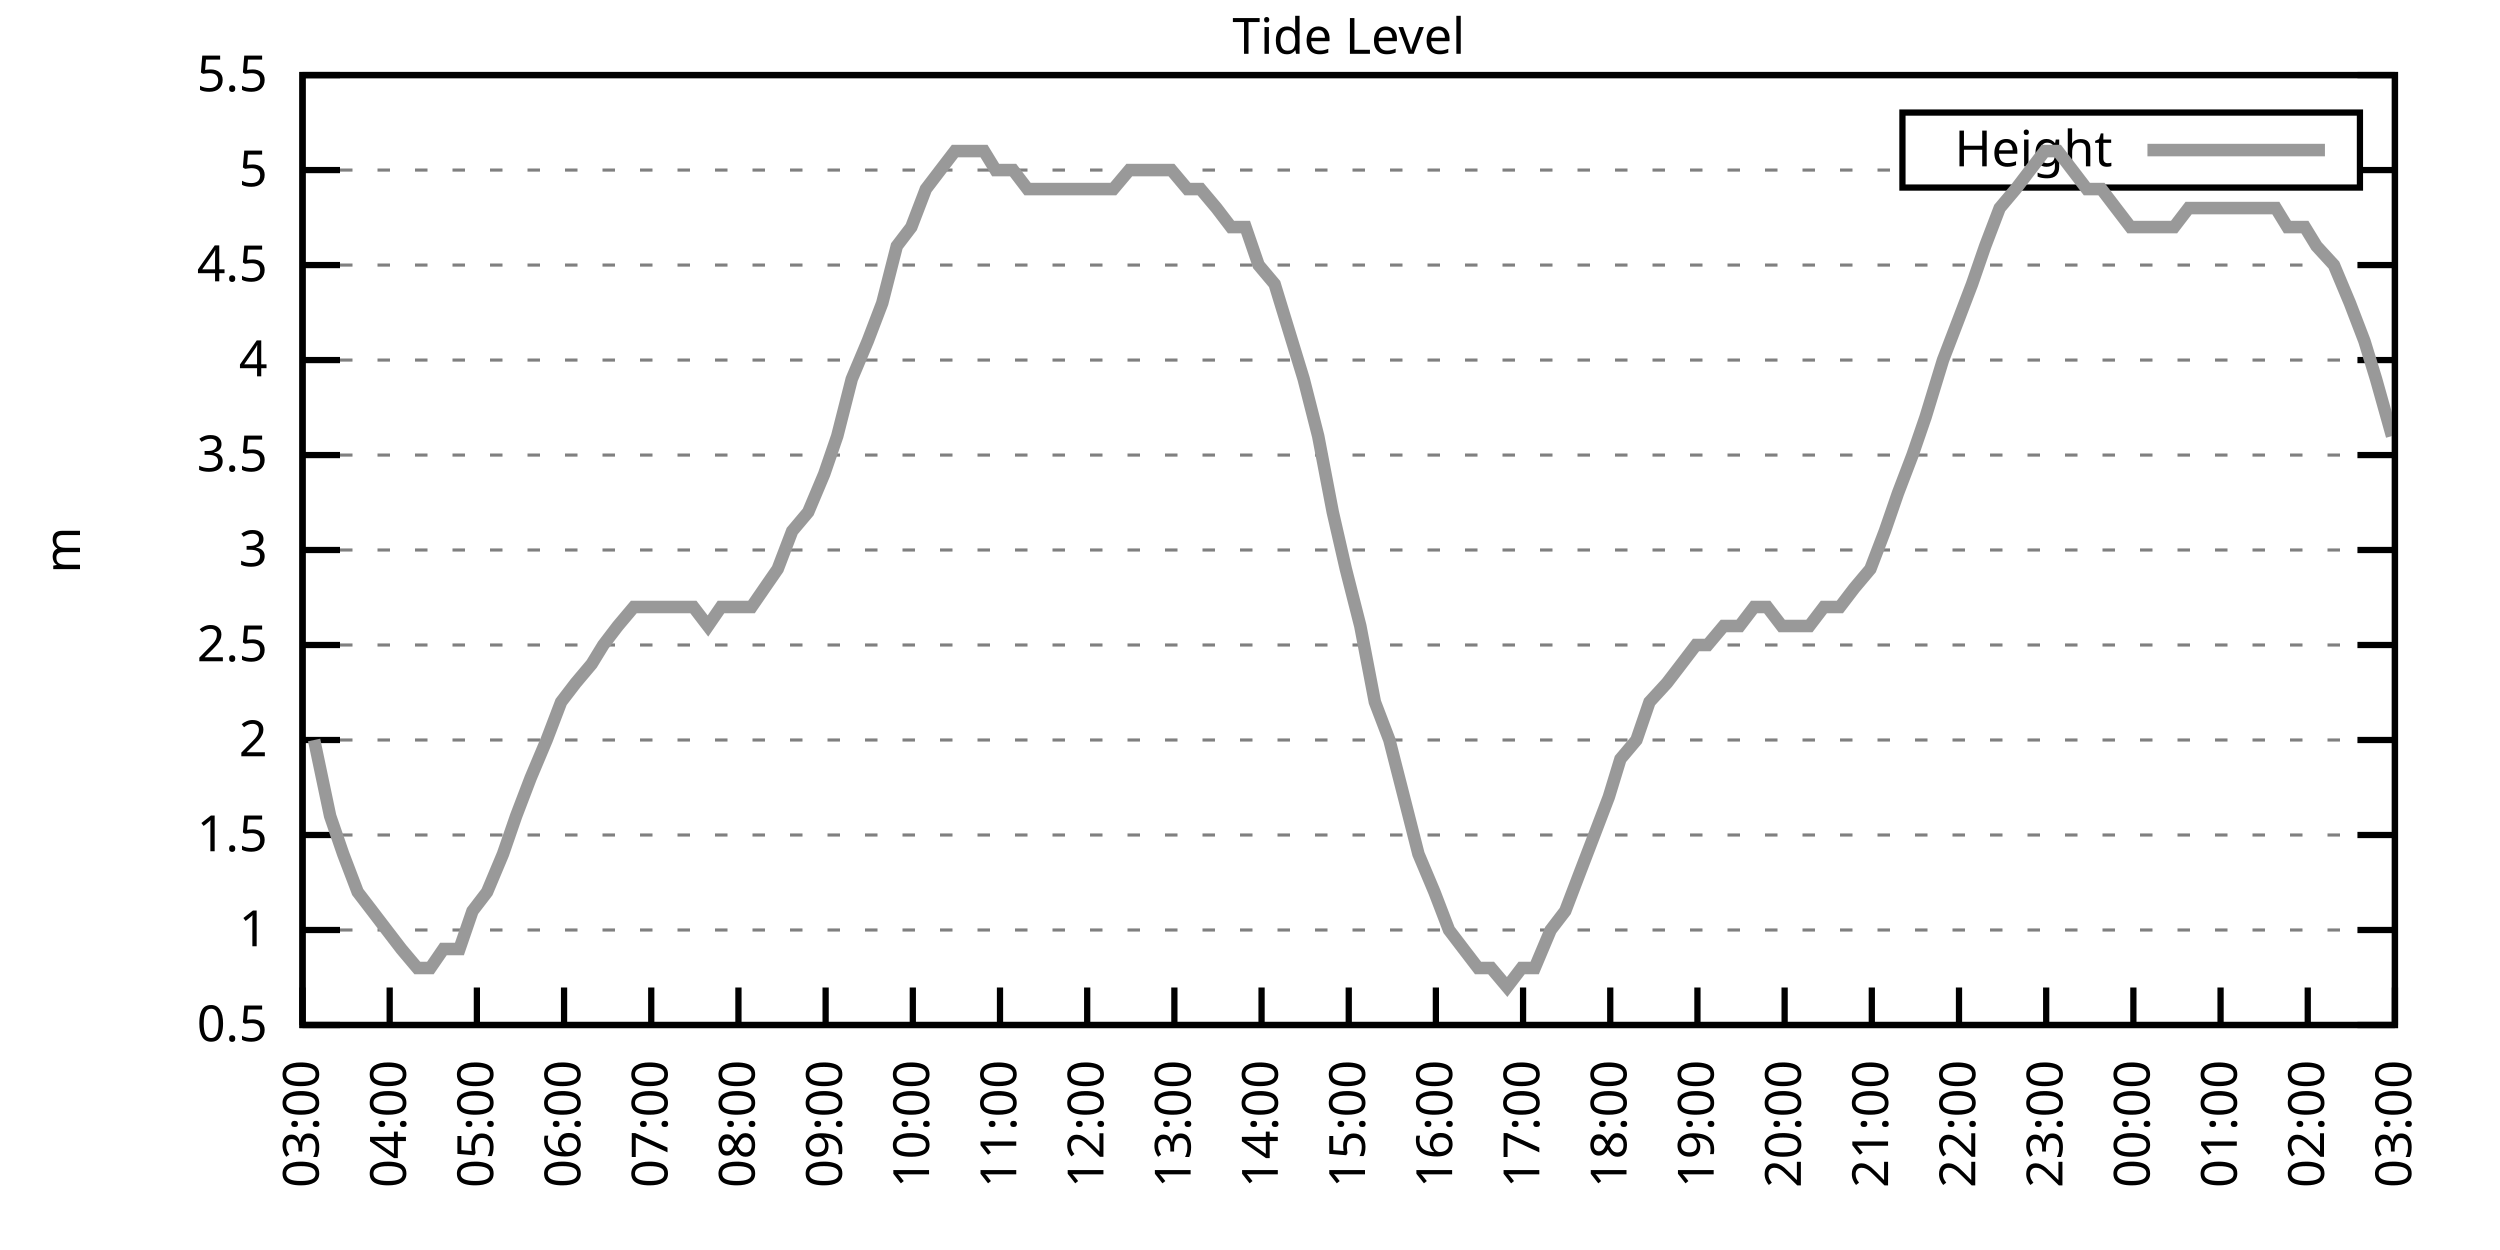
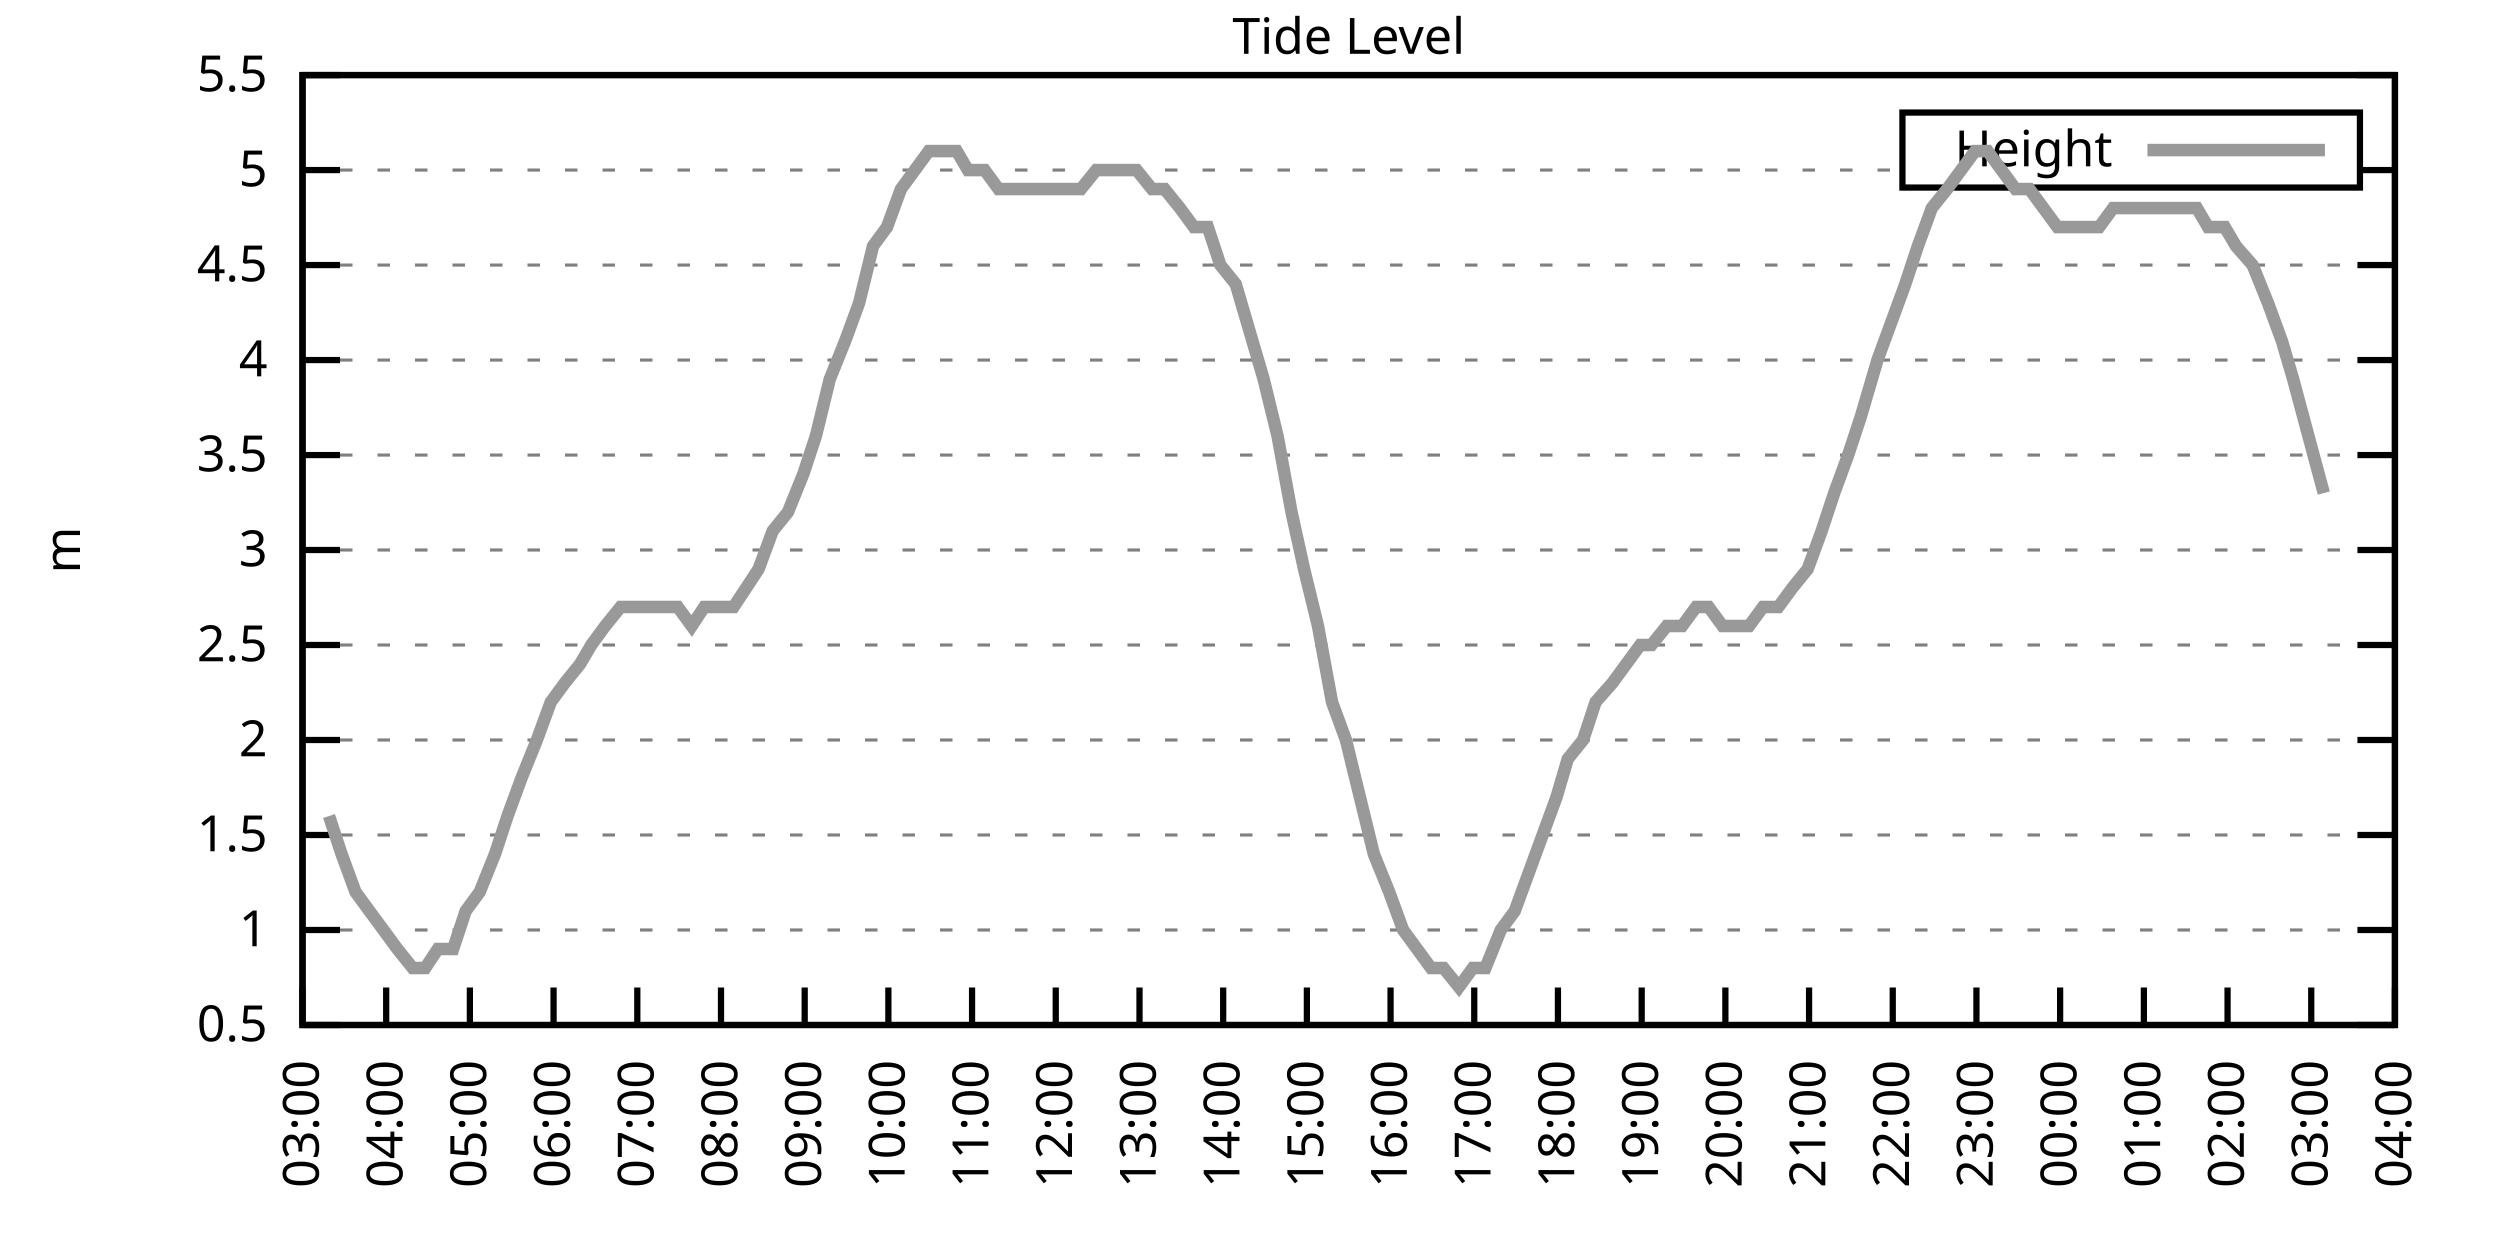
<svg xmlns="http://www.w3.org/2000/svg" xmlns:xlink="http://www.w3.org/1999/xlink" width="400" height="200" viewBox="0 0 400 200">
  <g id="gnuplot_canvas">
    <rect x="0" y="0" width="400" height="200" fill="none" />
    <defs>
      <circle id="gpDot" r="0.5" stroke-width="0.5" stroke="currentColor" />
      <path id="gpPt0" stroke-width="0.333" stroke="currentColor" d="M-1,0 h2 M0,-1 v2" />
      <path id="gpPt1" stroke-width="0.333" stroke="currentColor" d="M-1,-1 L1,1 M1,-1 L-1,1" />
      <path id="gpPt2" stroke-width="0.333" stroke="currentColor" d="M-1,0 L1,0 M0,-1 L0,1 M-1,-1 L1,1 M-1,1 L1,-1" />
      <rect id="gpPt3" stroke-width="0.333" stroke="currentColor" x="-1" y="-1" width="2" height="2" />
      <rect id="gpPt4" stroke-width="0.333" stroke="currentColor" fill="currentColor" x="-1" y="-1" width="2" height="2" />
      <circle id="gpPt5" stroke-width="0.333" stroke="currentColor" cx="0" cy="0" r="1" />
      <use xlink:href="#gpPt5" id="gpPt6" fill="currentColor" stroke="none" />
      <path id="gpPt7" stroke-width="0.333" stroke="currentColor" d="M0,-1.33 L-1.33,0.67 L1.33,0.67 z" />
      <use xlink:href="#gpPt7" id="gpPt8" fill="currentColor" stroke="none" />
      <use xlink:href="#gpPt7" id="gpPt9" stroke="currentColor" transform="rotate(180)" />
      <use xlink:href="#gpPt9" id="gpPt10" fill="currentColor" stroke="none" />
      <use xlink:href="#gpPt3" id="gpPt11" stroke="currentColor" transform="rotate(45)" />
      <use xlink:href="#gpPt11" id="gpPt12" fill="currentColor" stroke="none" />
      <path id="gpPt13" stroke-width="0.333" stroke="currentColor" d="M0,1.330 L1.265,0.411 L0.782,-1.067 L-0.782,-1.076 L-1.265,0.411 z" />
      <use xlink:href="#gpPt13" id="gpPt14" fill="currentColor" stroke="none" />
      <filter id="textbox" filterUnits="objectBoundingBox" x="0" y="0" height="1" width="1">
        <feFlood flood-color="white" flood-opacity="1" result="bgnd" />
        <feComposite in="SourceGraphic" in2="bgnd" operator="atop" />
      </filter>
      <filter id="greybox" filterUnits="objectBoundingBox" x="0" y="0" height="1" width="1">
        <feFlood flood-color="lightgrey" flood-opacity="1" result="grey" />
        <feComposite in="SourceGraphic" in2="grey" operator="atop" />
      </filter>
    </defs>
    <g fill="none" color="white" stroke="currentColor" stroke-width="1.00" stroke-linecap="butt" stroke-linejoin="miter">
</g>
    <g fill="none" color="black" stroke="currentColor" stroke-width="1.00" stroke-linecap="butt" stroke-linejoin="miter">
      <g stroke="none" shape-rendering="crispEdges">
        <polygon fill="rgb(255, 255, 255)" points="48.40,164.00 383.18,164.00 383.18,12.02 48.40,12.02 " />
      </g>
    </g>
    <g fill="none" color="black" stroke="currentColor" stroke-width="1.00" stroke-linecap="butt" stroke-linejoin="miter">
</g>
    <g fill="none" color="black" stroke="black" stroke-width="0.50" stroke-linecap="butt" stroke-linejoin="miter">
</g>
    <g fill="none" color="gray" stroke="currentColor" stroke-width="0.50" stroke-linecap="butt" stroke-linejoin="miter">
      <path stroke="gray" stroke-dasharray="2,4" class="gridline" d="M48.40,164.00 L383.19,164.00  " />
    </g>
    <g fill="none" color="gray" stroke="gray" stroke-width="1.00" stroke-linecap="butt" stroke-linejoin="miter">
</g>
    <g fill="none" color="black" stroke="currentColor" stroke-width="1.00" stroke-linecap="butt" stroke-linejoin="miter">
      <path stroke="black" d="M48.40,164.00 L54.40,164.00 M383.19,164.00 L377.19,164.00  " />
      <g transform="translate(42.80,166.60)" stroke="none" fill="black" font-family="Sans" font-size="8.00" text-anchor="end">
        <text>
          <tspan font-family="Sans"> 0.5</tspan>
        </text>
      </g>
    </g>
    <g fill="none" color="black" stroke="currentColor" stroke-width="1.00" stroke-linecap="butt" stroke-linejoin="miter">
</g>
    <g fill="none" color="black" stroke="black" stroke-width="0.50" stroke-linecap="butt" stroke-linejoin="miter">
</g>
    <g fill="none" color="gray" stroke="currentColor" stroke-width="0.50" stroke-linecap="butt" stroke-linejoin="miter">
      <path stroke="gray" stroke-dasharray="2,4" class="gridline" d="M48.40,148.80 L383.19,148.80  " />
    </g>
    <g fill="none" color="gray" stroke="gray" stroke-width="1.00" stroke-linecap="butt" stroke-linejoin="miter">
</g>
    <g fill="none" color="black" stroke="currentColor" stroke-width="1.00" stroke-linecap="butt" stroke-linejoin="miter">
      <path stroke="black" d="M48.40,148.80 L54.40,148.80 M383.19,148.80 L377.19,148.80  " />
      <g transform="translate(42.80,151.40)" stroke="none" fill="black" font-family="Sans" font-size="8.00" text-anchor="end">
        <text>
          <tspan font-family="Sans"> 1</tspan>
        </text>
      </g>
    </g>
    <g fill="none" color="black" stroke="currentColor" stroke-width="1.00" stroke-linecap="butt" stroke-linejoin="miter">
</g>
    <g fill="none" color="black" stroke="black" stroke-width="0.50" stroke-linecap="butt" stroke-linejoin="miter">
</g>
    <g fill="none" color="gray" stroke="currentColor" stroke-width="0.50" stroke-linecap="butt" stroke-linejoin="miter">
      <path stroke="gray" stroke-dasharray="2,4" class="gridline" d="M48.40,133.60 L383.19,133.60  " />
    </g>
    <g fill="none" color="gray" stroke="gray" stroke-width="1.00" stroke-linecap="butt" stroke-linejoin="miter">
</g>
    <g fill="none" color="black" stroke="currentColor" stroke-width="1.00" stroke-linecap="butt" stroke-linejoin="miter">
      <path stroke="black" d="M48.40,133.60 L54.40,133.60 M383.19,133.60 L377.19,133.60  " />
      <g transform="translate(42.80,136.20)" stroke="none" fill="black" font-family="Sans" font-size="8.00" text-anchor="end">
        <text>
          <tspan font-family="Sans"> 1.5</tspan>
        </text>
      </g>
    </g>
    <g fill="none" color="black" stroke="currentColor" stroke-width="1.00" stroke-linecap="butt" stroke-linejoin="miter">
</g>
    <g fill="none" color="black" stroke="black" stroke-width="0.50" stroke-linecap="butt" stroke-linejoin="miter">
</g>
    <g fill="none" color="gray" stroke="currentColor" stroke-width="0.50" stroke-linecap="butt" stroke-linejoin="miter">
      <path stroke="gray" stroke-dasharray="2,4" class="gridline" d="M48.40,118.40 L383.19,118.40  " />
    </g>
    <g fill="none" color="gray" stroke="gray" stroke-width="1.00" stroke-linecap="butt" stroke-linejoin="miter">
</g>
    <g fill="none" color="black" stroke="currentColor" stroke-width="1.00" stroke-linecap="butt" stroke-linejoin="miter">
      <path stroke="black" d="M48.40,118.40 L54.40,118.40 M383.19,118.40 L377.19,118.40  " />
      <g transform="translate(42.80,121.00)" stroke="none" fill="black" font-family="Sans" font-size="8.00" text-anchor="end">
        <text>
          <tspan font-family="Sans"> 2</tspan>
        </text>
      </g>
    </g>
    <g fill="none" color="black" stroke="currentColor" stroke-width="1.00" stroke-linecap="butt" stroke-linejoin="miter">
</g>
    <g fill="none" color="black" stroke="black" stroke-width="0.50" stroke-linecap="butt" stroke-linejoin="miter">
</g>
    <g fill="none" color="gray" stroke="currentColor" stroke-width="0.50" stroke-linecap="butt" stroke-linejoin="miter">
      <path stroke="gray" stroke-dasharray="2,4" class="gridline" d="M48.40,103.20 L383.19,103.20  " />
    </g>
    <g fill="none" color="gray" stroke="gray" stroke-width="1.00" stroke-linecap="butt" stroke-linejoin="miter">
</g>
    <g fill="none" color="black" stroke="currentColor" stroke-width="1.00" stroke-linecap="butt" stroke-linejoin="miter">
      <path stroke="black" d="M48.40,103.20 L54.40,103.20 M383.19,103.20 L377.19,103.20  " />
      <g transform="translate(42.80,105.80)" stroke="none" fill="black" font-family="Sans" font-size="8.00" text-anchor="end">
        <text>
          <tspan font-family="Sans"> 2.5</tspan>
        </text>
      </g>
    </g>
    <g fill="none" color="black" stroke="currentColor" stroke-width="1.00" stroke-linecap="butt" stroke-linejoin="miter">
</g>
    <g fill="none" color="black" stroke="black" stroke-width="0.50" stroke-linecap="butt" stroke-linejoin="miter">
</g>
    <g fill="none" color="gray" stroke="currentColor" stroke-width="0.50" stroke-linecap="butt" stroke-linejoin="miter">
      <path stroke="gray" stroke-dasharray="2,4" class="gridline" d="M48.40,88.00 L383.19,88.00  " />
    </g>
    <g fill="none" color="gray" stroke="gray" stroke-width="1.00" stroke-linecap="butt" stroke-linejoin="miter">
</g>
    <g fill="none" color="black" stroke="currentColor" stroke-width="1.00" stroke-linecap="butt" stroke-linejoin="miter">
      <path stroke="black" d="M48.40,88.00 L54.40,88.00 M383.19,88.00 L377.19,88.00  " />
      <g transform="translate(42.80,90.60)" stroke="none" fill="black" font-family="Sans" font-size="8.00" text-anchor="end">
        <text>
          <tspan font-family="Sans"> 3</tspan>
        </text>
      </g>
    </g>
    <g fill="none" color="black" stroke="currentColor" stroke-width="1.00" stroke-linecap="butt" stroke-linejoin="miter">
</g>
    <g fill="none" color="black" stroke="black" stroke-width="0.50" stroke-linecap="butt" stroke-linejoin="miter">
</g>
    <g fill="none" color="gray" stroke="currentColor" stroke-width="0.50" stroke-linecap="butt" stroke-linejoin="miter">
      <path stroke="gray" stroke-dasharray="2,4" class="gridline" d="M48.40,72.81 L383.19,72.81  " />
    </g>
    <g fill="none" color="gray" stroke="gray" stroke-width="1.00" stroke-linecap="butt" stroke-linejoin="miter">
</g>
    <g fill="none" color="black" stroke="currentColor" stroke-width="1.00" stroke-linecap="butt" stroke-linejoin="miter">
      <path stroke="black" d="M48.40,72.81 L54.40,72.81 M383.19,72.81 L377.19,72.81  " />
      <g transform="translate(42.80,75.41)" stroke="none" fill="black" font-family="Sans" font-size="8.00" text-anchor="end">
        <text>
          <tspan font-family="Sans"> 3.5</tspan>
        </text>
      </g>
    </g>
    <g fill="none" color="black" stroke="currentColor" stroke-width="1.00" stroke-linecap="butt" stroke-linejoin="miter">
</g>
    <g fill="none" color="black" stroke="black" stroke-width="0.50" stroke-linecap="butt" stroke-linejoin="miter">
</g>
    <g fill="none" color="gray" stroke="currentColor" stroke-width="0.50" stroke-linecap="butt" stroke-linejoin="miter">
      <path stroke="gray" stroke-dasharray="2,4" class="gridline" d="M48.40,57.61 L383.19,57.61  " />
    </g>
    <g fill="none" color="gray" stroke="gray" stroke-width="1.00" stroke-linecap="butt" stroke-linejoin="miter">
</g>
    <g fill="none" color="black" stroke="currentColor" stroke-width="1.00" stroke-linecap="butt" stroke-linejoin="miter">
      <path stroke="black" d="M48.40,57.61 L54.40,57.61 M383.19,57.61 L377.19,57.61  " />
      <g transform="translate(42.80,60.21)" stroke="none" fill="black" font-family="Sans" font-size="8.00" text-anchor="end">
        <text>
          <tspan font-family="Sans"> 4</tspan>
        </text>
      </g>
    </g>
    <g fill="none" color="black" stroke="currentColor" stroke-width="1.00" stroke-linecap="butt" stroke-linejoin="miter">
</g>
    <g fill="none" color="black" stroke="black" stroke-width="0.50" stroke-linecap="butt" stroke-linejoin="miter">
</g>
    <g fill="none" color="gray" stroke="currentColor" stroke-width="0.50" stroke-linecap="butt" stroke-linejoin="miter">
      <path stroke="gray" stroke-dasharray="2,4" class="gridline" d="M48.40,42.41 L383.19,42.41  " />
    </g>
    <g fill="none" color="gray" stroke="gray" stroke-width="1.00" stroke-linecap="butt" stroke-linejoin="miter">
</g>
    <g fill="none" color="black" stroke="currentColor" stroke-width="1.00" stroke-linecap="butt" stroke-linejoin="miter">
      <path stroke="black" d="M48.40,42.41 L54.40,42.41 M383.19,42.41 L377.19,42.41  " />
      <g transform="translate(42.80,45.01)" stroke="none" fill="black" font-family="Sans" font-size="8.00" text-anchor="end">
        <text>
          <tspan font-family="Sans"> 4.5</tspan>
        </text>
      </g>
    </g>
    <g fill="none" color="black" stroke="currentColor" stroke-width="1.00" stroke-linecap="butt" stroke-linejoin="miter">
</g>
    <g fill="none" color="black" stroke="black" stroke-width="0.50" stroke-linecap="butt" stroke-linejoin="miter">
</g>
    <g fill="none" color="gray" stroke="currentColor" stroke-width="0.50" stroke-linecap="butt" stroke-linejoin="miter">
      <path stroke="gray" stroke-dasharray="2,4" class="gridline" d="M48.40,27.21 L304.39,27.21 M377.59,27.21 L383.19,27.21  " />
    </g>
    <g fill="none" color="gray" stroke="gray" stroke-width="1.00" stroke-linecap="butt" stroke-linejoin="miter">
</g>
    <g fill="none" color="black" stroke="currentColor" stroke-width="1.00" stroke-linecap="butt" stroke-linejoin="miter">
      <path stroke="black" d="M48.40,27.21 L54.40,27.21 M383.19,27.21 L377.19,27.21  " />
      <g transform="translate(42.80,29.81)" stroke="none" fill="black" font-family="Sans" font-size="8.00" text-anchor="end">
        <text>
          <tspan font-family="Sans"> 5</tspan>
        </text>
      </g>
    </g>
    <g fill="none" color="black" stroke="currentColor" stroke-width="1.00" stroke-linecap="butt" stroke-linejoin="miter">
</g>
    <g fill="none" color="black" stroke="black" stroke-width="0.50" stroke-linecap="butt" stroke-linejoin="miter">
</g>
    <g fill="none" color="gray" stroke="currentColor" stroke-width="0.50" stroke-linecap="butt" stroke-linejoin="miter">
      <path stroke="gray" stroke-dasharray="2,4" class="gridline" d="M48.40,12.01 L383.19,12.01  " />
    </g>
    <g fill="none" color="gray" stroke="gray" stroke-width="1.00" stroke-linecap="butt" stroke-linejoin="miter">
</g>
    <g fill="none" color="black" stroke="currentColor" stroke-width="1.00" stroke-linecap="butt" stroke-linejoin="miter">
      <path stroke="black" d="M48.40,12.01 L54.40,12.01 M383.19,12.01 L377.19,12.01  " />
      <g transform="translate(42.80,14.61)" stroke="none" fill="black" font-family="Sans" font-size="8.00" text-anchor="end">
        <text>
          <tspan font-family="Sans"> 5.5</tspan>
        </text>
      </g>
    </g>
    <g fill="none" color="black" stroke="currentColor" stroke-width="1.00" stroke-linecap="butt" stroke-linejoin="miter">
      <path stroke="black" d="M48.40,164.00 L48.40,158.00  " />
      <g transform="translate(51.00,169.60) rotate(270.00)" stroke="none" fill="black" font-family="Sans" font-size="8.00" text-anchor="end">
        <text>
          <tspan font-family="Sans">03:00</tspan>
        </text>
      </g>
    </g>
    <g fill="none" color="black" stroke="currentColor" stroke-width="1.00" stroke-linecap="butt" stroke-linejoin="miter">
-       <path stroke="black" d="M62.35,164.00 L62.35,158.00  " />
-       <g transform="translate(64.95,169.60) rotate(270.00)" stroke="none" fill="black" font-family="Sans" font-size="8.00" text-anchor="end">
+       <path stroke="black" d="M61.79,164.00 L61.79,158.00  " />
+       <g transform="translate(64.39,169.60) rotate(270.00)" stroke="none" fill="black" font-family="Sans" font-size="8.00" text-anchor="end">
        <text>
          <tspan font-family="Sans">04:00</tspan>
        </text>
      </g>
    </g>
    <g fill="none" color="black" stroke="currentColor" stroke-width="1.00" stroke-linecap="butt" stroke-linejoin="miter">
-       <path stroke="black" d="M76.30,164.00 L76.30,158.00  " />
-       <g transform="translate(78.90,169.60) rotate(270.00)" stroke="none" fill="black" font-family="Sans" font-size="8.00" text-anchor="end">
+       <path stroke="black" d="M75.18,164.00 L75.18,158.00  " />
+       <g transform="translate(77.78,169.60) rotate(270.00)" stroke="none" fill="black" font-family="Sans" font-size="8.00" text-anchor="end">
        <text>
          <tspan font-family="Sans">05:00</tspan>
        </text>
      </g>
    </g>
    <g fill="none" color="black" stroke="currentColor" stroke-width="1.00" stroke-linecap="butt" stroke-linejoin="miter">
-       <path stroke="black" d="M90.25,164.00 L90.25,158.00  " />
-       <g transform="translate(92.85,169.60) rotate(270.00)" stroke="none" fill="black" font-family="Sans" font-size="8.00" text-anchor="end">
+       <path stroke="black" d="M88.57,164.00 L88.57,158.00  " />
+       <g transform="translate(91.17,169.60) rotate(270.00)" stroke="none" fill="black" font-family="Sans" font-size="8.00" text-anchor="end">
        <text>
          <tspan font-family="Sans">06:00</tspan>
        </text>
      </g>
    </g>
    <g fill="none" color="black" stroke="currentColor" stroke-width="1.00" stroke-linecap="butt" stroke-linejoin="miter">
-       <path stroke="black" d="M104.20,164.00 L104.20,158.00  " />
-       <g transform="translate(106.80,169.60) rotate(270.00)" stroke="none" fill="black" font-family="Sans" font-size="8.00" text-anchor="end">
+       <path stroke="black" d="M101.97,164.00 L101.97,158.00  " />
+       <g transform="translate(104.57,169.60) rotate(270.00)" stroke="none" fill="black" font-family="Sans" font-size="8.00" text-anchor="end">
        <text>
          <tspan font-family="Sans">07:00</tspan>
        </text>
      </g>
    </g>
    <g fill="none" color="black" stroke="currentColor" stroke-width="1.00" stroke-linecap="butt" stroke-linejoin="miter">
-       <path stroke="black" d="M118.15,164.00 L118.15,158.00  " />
-       <g transform="translate(120.75,169.60) rotate(270.00)" stroke="none" fill="black" font-family="Sans" font-size="8.00" text-anchor="end">
+       <path stroke="black" d="M115.36,164.00 L115.36,158.00  " />
+       <g transform="translate(117.96,169.60) rotate(270.00)" stroke="none" fill="black" font-family="Sans" font-size="8.00" text-anchor="end">
        <text>
          <tspan font-family="Sans">08:00</tspan>
        </text>
      </g>
    </g>
    <g fill="none" color="black" stroke="currentColor" stroke-width="1.00" stroke-linecap="butt" stroke-linejoin="miter">
-       <path stroke="black" d="M132.10,164.00 L132.10,158.00  " />
-       <g transform="translate(134.70,169.60) rotate(270.00)" stroke="none" fill="black" font-family="Sans" font-size="8.00" text-anchor="end">
+       <path stroke="black" d="M128.75,164.00 L128.75,158.00  " />
+       <g transform="translate(131.35,169.60) rotate(270.00)" stroke="none" fill="black" font-family="Sans" font-size="8.00" text-anchor="end">
        <text>
          <tspan font-family="Sans">09:00</tspan>
        </text>
      </g>
    </g>
    <g fill="none" color="black" stroke="currentColor" stroke-width="1.00" stroke-linecap="butt" stroke-linejoin="miter">
-       <path stroke="black" d="M146.05,164.00 L146.05,158.00  " />
-       <g transform="translate(148.65,169.60) rotate(270.00)" stroke="none" fill="black" font-family="Sans" font-size="8.00" text-anchor="end">
+       <path stroke="black" d="M142.14,164.00 L142.14,158.00  " />
+       <g transform="translate(144.74,169.60) rotate(270.00)" stroke="none" fill="black" font-family="Sans" font-size="8.00" text-anchor="end">
        <text>
          <tspan font-family="Sans">10:00</tspan>
        </text>
      </g>
    </g>
    <g fill="none" color="black" stroke="currentColor" stroke-width="1.00" stroke-linecap="butt" stroke-linejoin="miter">
-       <path stroke="black" d="M160.00,164.00 L160.00,158.00  " />
-       <g transform="translate(162.60,169.60) rotate(270.00)" stroke="none" fill="black" font-family="Sans" font-size="8.00" text-anchor="end">
+       <path stroke="black" d="M155.53,164.00 L155.53,158.00  " />
+       <g transform="translate(158.13,169.60) rotate(270.00)" stroke="none" fill="black" font-family="Sans" font-size="8.00" text-anchor="end">
        <text>
          <tspan font-family="Sans">11:00</tspan>
        </text>
      </g>
    </g>
    <g fill="none" color="black" stroke="currentColor" stroke-width="1.00" stroke-linecap="butt" stroke-linejoin="miter">
-       <path stroke="black" d="M173.95,164.00 L173.95,158.00  " />
-       <g transform="translate(176.55,169.60) rotate(270.00)" stroke="none" fill="black" font-family="Sans" font-size="8.00" text-anchor="end">
+       <path stroke="black" d="M168.92,164.00 L168.92,158.00  " />
+       <g transform="translate(171.52,169.60) rotate(270.00)" stroke="none" fill="black" font-family="Sans" font-size="8.00" text-anchor="end">
        <text>
          <tspan font-family="Sans">12:00</tspan>
        </text>
      </g>
    </g>
    <g fill="none" color="black" stroke="currentColor" stroke-width="1.00" stroke-linecap="butt" stroke-linejoin="miter">
-       <path stroke="black" d="M187.90,164.00 L187.90,158.00  " />
-       <g transform="translate(190.50,169.60) rotate(270.00)" stroke="none" fill="black" font-family="Sans" font-size="8.00" text-anchor="end">
+       <path stroke="black" d="M182.32,164.00 L182.32,158.00  " />
+       <g transform="translate(184.92,169.60) rotate(270.00)" stroke="none" fill="black" font-family="Sans" font-size="8.00" text-anchor="end">
        <text>
          <tspan font-family="Sans">13:00</tspan>
        </text>
      </g>
    </g>
    <g fill="none" color="black" stroke="currentColor" stroke-width="1.00" stroke-linecap="butt" stroke-linejoin="miter">
-       <path stroke="black" d="M201.85,164.00 L201.85,158.00  " />
-       <g transform="translate(204.45,169.60) rotate(270.00)" stroke="none" fill="black" font-family="Sans" font-size="8.00" text-anchor="end">
+       <path stroke="black" d="M195.71,164.00 L195.71,158.00  " />
+       <g transform="translate(198.31,169.60) rotate(270.00)" stroke="none" fill="black" font-family="Sans" font-size="8.00" text-anchor="end">
        <text>
          <tspan font-family="Sans">14:00</tspan>
        </text>
      </g>
    </g>
    <g fill="none" color="black" stroke="currentColor" stroke-width="1.00" stroke-linecap="butt" stroke-linejoin="miter">
-       <path stroke="black" d="M215.80,164.00 L215.80,158.00  " />
-       <g transform="translate(218.40,169.60) rotate(270.00)" stroke="none" fill="black" font-family="Sans" font-size="8.00" text-anchor="end">
+       <path stroke="black" d="M209.10,164.00 L209.10,158.00  " />
+       <g transform="translate(211.70,169.60) rotate(270.00)" stroke="none" fill="black" font-family="Sans" font-size="8.00" text-anchor="end">
        <text>
          <tspan font-family="Sans">15:00</tspan>
        </text>
      </g>
    </g>
    <g fill="none" color="black" stroke="currentColor" stroke-width="1.00" stroke-linecap="butt" stroke-linejoin="miter">
-       <path stroke="black" d="M229.74,164.00 L229.74,158.00  " />
-       <g transform="translate(232.34,169.60) rotate(270.00)" stroke="none" fill="black" font-family="Sans" font-size="8.00" text-anchor="end">
+       <path stroke="black" d="M222.49,164.00 L222.49,158.00  " />
+       <g transform="translate(225.09,169.60) rotate(270.00)" stroke="none" fill="black" font-family="Sans" font-size="8.00" text-anchor="end">
        <text>
          <tspan font-family="Sans">16:00</tspan>
        </text>
      </g>
    </g>
    <g fill="none" color="black" stroke="currentColor" stroke-width="1.00" stroke-linecap="butt" stroke-linejoin="miter">
-       <path stroke="black" d="M243.69,164.00 L243.69,158.00  " />
-       <g transform="translate(246.29,169.60) rotate(270.00)" stroke="none" fill="black" font-family="Sans" font-size="8.00" text-anchor="end">
+       <path stroke="black" d="M235.88,164.00 L235.88,158.00  " />
+       <g transform="translate(238.48,169.60) rotate(270.00)" stroke="none" fill="black" font-family="Sans" font-size="8.00" text-anchor="end">
        <text>
          <tspan font-family="Sans">17:00</tspan>
        </text>
      </g>
    </g>
    <g fill="none" color="black" stroke="currentColor" stroke-width="1.00" stroke-linecap="butt" stroke-linejoin="miter">
-       <path stroke="black" d="M257.64,164.00 L257.64,158.00  " />
-       <g transform="translate(260.24,169.60) rotate(270.00)" stroke="none" fill="black" font-family="Sans" font-size="8.00" text-anchor="end">
+       <path stroke="black" d="M249.27,164.00 L249.27,158.00  " />
+       <g transform="translate(251.87,169.60) rotate(270.00)" stroke="none" fill="black" font-family="Sans" font-size="8.00" text-anchor="end">
        <text>
          <tspan font-family="Sans">18:00</tspan>
        </text>
      </g>
    </g>
    <g fill="none" color="black" stroke="currentColor" stroke-width="1.00" stroke-linecap="butt" stroke-linejoin="miter">
-       <path stroke="black" d="M271.59,164.00 L271.59,158.00  " />
-       <g transform="translate(274.19,169.60) rotate(270.00)" stroke="none" fill="black" font-family="Sans" font-size="8.00" text-anchor="end">
+       <path stroke="black" d="M262.67,164.00 L262.67,158.00  " />
+       <g transform="translate(265.27,169.60) rotate(270.00)" stroke="none" fill="black" font-family="Sans" font-size="8.00" text-anchor="end">
        <text>
          <tspan font-family="Sans">19:00</tspan>
        </text>
      </g>
    </g>
    <g fill="none" color="black" stroke="currentColor" stroke-width="1.00" stroke-linecap="butt" stroke-linejoin="miter">
-       <path stroke="black" d="M285.54,164.00 L285.54,158.00  " />
-       <g transform="translate(288.14,169.60) rotate(270.00)" stroke="none" fill="black" font-family="Sans" font-size="8.00" text-anchor="end">
+       <path stroke="black" d="M276.06,164.00 L276.06,158.00  " />
+       <g transform="translate(278.66,169.60) rotate(270.00)" stroke="none" fill="black" font-family="Sans" font-size="8.00" text-anchor="end">
        <text>
          <tspan font-family="Sans">20:00</tspan>
        </text>
      </g>
    </g>
    <g fill="none" color="black" stroke="currentColor" stroke-width="1.00" stroke-linecap="butt" stroke-linejoin="miter">
-       <path stroke="black" d="M299.49,164.00 L299.49,158.00  " />
-       <g transform="translate(302.09,169.60) rotate(270.00)" stroke="none" fill="black" font-family="Sans" font-size="8.00" text-anchor="end">
+       <path stroke="black" d="M289.45,164.00 L289.45,158.00  " />
+       <g transform="translate(292.05,169.60) rotate(270.00)" stroke="none" fill="black" font-family="Sans" font-size="8.00" text-anchor="end">
        <text>
          <tspan font-family="Sans">21:00</tspan>
        </text>
      </g>
    </g>
    <g fill="none" color="black" stroke="currentColor" stroke-width="1.00" stroke-linecap="butt" stroke-linejoin="miter">
-       <path stroke="black" d="M313.44,164.00 L313.44,158.00  " />
-       <g transform="translate(316.04,169.60) rotate(270.00)" stroke="none" fill="black" font-family="Sans" font-size="8.00" text-anchor="end">
+       <path stroke="black" d="M302.84,164.00 L302.84,158.00  " />
+       <g transform="translate(305.44,169.60) rotate(270.00)" stroke="none" fill="black" font-family="Sans" font-size="8.00" text-anchor="end">
        <text>
          <tspan font-family="Sans">22:00</tspan>
        </text>
      </g>
    </g>
    <g fill="none" color="black" stroke="currentColor" stroke-width="1.00" stroke-linecap="butt" stroke-linejoin="miter">
-       <path stroke="black" d="M327.39,164.00 L327.39,158.00  " />
-       <g transform="translate(329.99,169.60) rotate(270.00)" stroke="none" fill="black" font-family="Sans" font-size="8.00" text-anchor="end">
+       <path stroke="black" d="M316.23,164.00 L316.23,158.00  " />
+       <g transform="translate(318.83,169.60) rotate(270.00)" stroke="none" fill="black" font-family="Sans" font-size="8.00" text-anchor="end">
        <text>
          <tspan font-family="Sans">23:00</tspan>
        </text>
      </g>
    </g>
    <g fill="none" color="black" stroke="currentColor" stroke-width="1.00" stroke-linecap="butt" stroke-linejoin="miter">
-       <path stroke="black" d="M341.34,164.00 L341.34,158.00  " />
-       <g transform="translate(343.94,169.60) rotate(270.00)" stroke="none" fill="black" font-family="Sans" font-size="8.00" text-anchor="end">
+       <path stroke="black" d="M329.62,164.00 L329.62,158.00  " />
+       <g transform="translate(332.22,169.60) rotate(270.00)" stroke="none" fill="black" font-family="Sans" font-size="8.00" text-anchor="end">
        <text>
          <tspan font-family="Sans">00:00</tspan>
        </text>
      </g>
    </g>
    <g fill="none" color="black" stroke="currentColor" stroke-width="1.00" stroke-linecap="butt" stroke-linejoin="miter">
-       <path stroke="black" d="M355.29,164.00 L355.29,158.00  " />
-       <g transform="translate(357.89,169.60) rotate(270.00)" stroke="none" fill="black" font-family="Sans" font-size="8.00" text-anchor="end">
+       <path stroke="black" d="M343.02,164.00 L343.02,158.00  " />
+       <g transform="translate(345.62,169.60) rotate(270.00)" stroke="none" fill="black" font-family="Sans" font-size="8.00" text-anchor="end">
        <text>
          <tspan font-family="Sans">01:00</tspan>
        </text>
      </g>
    </g>
    <g fill="none" color="black" stroke="currentColor" stroke-width="1.00" stroke-linecap="butt" stroke-linejoin="miter">
-       <path stroke="black" d="M369.24,164.00 L369.24,158.00  " />
-       <g transform="translate(371.84,169.60) rotate(270.00)" stroke="none" fill="black" font-family="Sans" font-size="8.00" text-anchor="end">
+       <path stroke="black" d="M356.41,164.00 L356.41,158.00  " />
+       <g transform="translate(359.01,169.60) rotate(270.00)" stroke="none" fill="black" font-family="Sans" font-size="8.00" text-anchor="end">
        <text>
          <tspan font-family="Sans">02:00</tspan>
+         </text>
+       </g>
+     </g>
+     <g fill="none" color="black" stroke="currentColor" stroke-width="1.00" stroke-linecap="butt" stroke-linejoin="miter">
+       <path stroke="black" d="M369.80,164.00 L369.80,158.00  " />
+       <g transform="translate(372.40,169.60) rotate(270.00)" stroke="none" fill="black" font-family="Sans" font-size="8.00" text-anchor="end">
+         <text>
+           <tspan font-family="Sans">03:00</tspan>
        </text>
      </g>
    </g>
    <g fill="none" color="black" stroke="currentColor" stroke-width="1.00" stroke-linecap="butt" stroke-linejoin="miter">
      <path stroke="black" d="M383.19,164.00 L383.19,158.00  " />
      <g transform="translate(385.79,169.60) rotate(270.00)" stroke="none" fill="black" font-family="Sans" font-size="8.00" text-anchor="end">
        <text>
-           <tspan font-family="Sans">03:00</tspan>
+           <tspan font-family="Sans">04:00</tspan>
        </text>
      </g>
    </g>
    <g fill="none" color="black" stroke="currentColor" stroke-width="1.00" stroke-linecap="butt" stroke-linejoin="miter">
</g>
    <g fill="none" color="black" stroke="currentColor" stroke-width="1.00" stroke-linecap="butt" stroke-linejoin="miter">
      <path stroke="black" d="M48.40,12.01 L48.40,164.00 L383.19,164.00 L383.19,12.01 L48.40,12.01 Z  " />
    </g>
    <g fill="none" color="black" stroke="currentColor" stroke-width="1.00" stroke-linecap="butt" stroke-linejoin="miter">
</g>
    <g fill="none" color="black" stroke="currentColor" stroke-width="1.00" stroke-linecap="butt" stroke-linejoin="miter">
      <path stroke="black" d="M304.39,30.01 L304.39,18.01 L377.59,18.01 L377.59,30.01 L304.39,30.01 Z  " />
    </g>
    <g id="Tide_level_plot_1">
      <g fill="none" color="white" stroke="black" stroke-width="2.00" stroke-linecap="butt" stroke-linejoin="miter">
</g>
      <g fill="none" color="black" stroke="currentColor" stroke-width="2.00" stroke-linecap="butt" stroke-linejoin="miter">
        <g transform="translate(337.99,26.61)" stroke="none" fill="black" font-family="Sans" font-size="8.00" text-anchor="end">
          <text>
            <tspan font-family="Sans">Height</tspan>
          </text>
        </g>
      </g>
      <g fill="none" color="black" stroke="currentColor" stroke-width="2.00" stroke-linecap="butt" stroke-linejoin="miter">
-         <path stroke="rgb(153, 153, 153)" d="M343.59,24.01 L371.99,24.01 M50.26,118.40 L52.82,130.56 L54.91,136.64 L57.23,142.72 L59.56,145.76 L61.88,148.80   L64.21,151.84 L66.77,154.88 L68.86,154.88 L70.95,151.84 L73.51,151.84 L75.60,145.76 L77.93,142.72 L80.48,136.64   L82.58,130.56 L84.90,124.48 L87.46,118.40 L89.78,112.32 L92.11,109.28 L94.67,106.24 L96.53,103.20 L98.85,100.16   L101.41,97.12 L103.50,97.12 L106.06,97.12 L108.15,97.12 L110.94,97.12 L113.27,100.16 L115.36,97.12 L117.68,97.12   L120.24,97.12 L122.33,94.08 L124.43,91.04 L126.75,84.97 L129.31,81.93 L131.87,75.85 L133.96,69.77 L136.28,60.65   L138.84,54.57 L141.16,48.49 L143.49,39.37 L145.81,36.33 L148.14,30.25 L150.46,27.21 L152.79,24.17 L155.11,24.17   L157.44,24.17 L159.30,27.21 L162.09,27.21 L164.41,30.25 L166.51,30.25 L169.06,30.25 L171.16,30.25 L173.48,30.25   L175.57,30.25 L178.13,30.25 L180.69,27.21 L182.78,27.21 L185.34,27.21 L187.43,27.21 L189.99,30.25 L192.08,30.25   L194.64,33.29 L196.96,36.33 L199.29,36.33 L201.38,42.41 L203.94,45.45 L205.80,51.53 L208.59,60.65 L210.91,69.77   L213.24,81.93 L215.33,91.04 L217.65,100.16 L219.98,112.32 L222.30,118.40 L224.63,127.52 L226.95,136.64 L229.51,142.72   L231.84,148.80 L234.16,151.84 L236.49,154.88 L238.58,154.88 L241.14,157.92 L243.46,154.88 L245.55,154.88 L248.11,148.80   L250.44,145.76 L252.76,139.68 L255.09,133.60 L257.41,127.52 L259.27,121.44 L261.83,118.40 L263.92,112.32 L266.71,109.28   L269.04,106.24 L271.36,103.20 L273.22,103.20 L275.78,100.16 L278.34,100.16 L280.66,97.12 L282.75,97.12 L285.08,100.16   L286.71,100.16 L289.50,100.16 L291.82,97.12 L294.38,97.12 L296.70,94.08 L299.26,91.04 L301.58,84.97 L303.68,78.89   L306.00,72.81 L308.09,66.73 L310.88,57.61 L313.21,51.53 L315.53,45.45 L317.63,39.37 L319.95,33.29 L322.51,30.25   L324.83,27.21 L327.16,24.17 L329.25,24.17 L331.58,27.21 L333.90,30.25 L336.23,30.25 L338.55,33.29 L340.88,36.33   L343.20,36.33 L345.76,36.33 L347.85,36.33 L350.18,33.29 L352.50,33.29 L355.06,33.29 L357.15,33.29 L359.48,33.29   L362.03,33.29 L364.13,33.29 L365.99,36.33 L368.78,36.33 L370.64,39.37 L373.43,42.41 L375.98,48.49 L378.31,54.57   L380.17,60.65 L382.73,69.77  " />
+         <path stroke="rgb(153, 153, 153)" d="M343.59,24.01 L371.99,24.01 M52.64,130.56 L54.65,136.64 L56.88,142.72 L59.11,145.76 L61.35,148.80 L63.58,151.84   L66.03,154.88 L68.04,154.88 L70.05,151.84 L72.50,151.84 L74.51,145.76 L76.75,142.72 L79.20,136.64 L81.21,130.56   L83.44,124.48 L85.90,118.40 L88.13,112.32 L90.36,109.28 L92.82,106.24 L94.60,103.20 L96.83,100.16 L99.29,97.12   L101.30,97.12 L103.75,97.12 L105.76,97.12 L108.44,97.12 L110.67,100.16 L112.68,97.12 L114.91,97.12 L117.37,97.12   L119.38,94.08 L121.38,91.04 L123.62,84.97 L126.07,81.93 L128.53,75.85 L130.54,69.77 L132.77,60.65 L135.22,54.57   L137.45,48.49 L139.69,39.37 L141.92,36.33 L144.15,30.25 L146.38,27.21 L148.61,24.17 L150.85,24.17 L153.08,24.17   L154.86,27.21 L157.54,27.21 L159.77,30.25 L161.78,30.25 L164.24,30.25 L166.25,30.25 L168.48,30.25 L170.49,30.25   L172.94,30.25 L175.40,27.21 L177.41,27.21 L179.86,27.21 L181.87,27.21 L184.32,30.25 L186.33,30.25 L188.79,33.29   L191.02,36.33 L193.25,36.33 L195.26,42.41 L197.72,45.45 L199.50,51.53 L202.18,60.65 L204.41,69.77 L206.64,81.93   L208.65,91.04 L210.88,100.16 L213.12,112.32 L215.35,118.40 L217.58,127.52 L219.81,136.64 L222.27,142.72 L224.50,148.80   L226.73,151.84 L228.96,154.88 L230.97,154.88 L233.43,157.92 L235.66,154.88 L237.67,154.88 L240.12,148.80 L242.36,145.76   L244.59,139.68 L246.82,133.60 L249.05,127.52 L250.84,121.44 L253.29,118.40 L255.30,112.32 L257.98,109.28 L260.21,106.24   L262.44,103.20 L264.23,103.20 L266.68,100.16 L269.14,100.16 L271.37,97.12 L273.38,97.12 L275.61,100.16 L277.17,100.16   L279.85,100.16 L282.08,97.12 L284.54,97.12 L286.77,94.08 L289.23,91.04 L291.46,84.97 L293.47,78.89 L295.70,72.81   L297.71,66.73 L300.39,57.61 L302.62,51.53 L304.85,45.45 L306.86,39.37 L309.09,33.29 L311.54,30.25 L313.78,27.21   L316.01,24.17 L318.02,24.17 L320.25,27.21 L322.48,30.25 L324.71,30.25 L326.95,33.29 L329.18,36.33 L331.41,36.33   L333.86,36.33 L335.87,36.33 L338.10,33.29 L340.34,33.29 L342.79,33.29 L344.80,33.29 L347.03,33.29 L349.49,33.29   L351.50,33.29 L353.28,36.33 L355.96,36.33 L357.75,39.37 L360.42,42.41 L362.88,48.49 L365.11,54.57 L366.90,60.65   L369.35,69.77 L371.81,78.89  " />
      </g>
    </g>
    <g fill="none" color="black" stroke="currentColor" stroke-width="2.00" stroke-linecap="butt" stroke-linejoin="miter">
</g>
    <g fill="none" color="black" stroke="black" stroke-width="1.00" stroke-linecap="butt" stroke-linejoin="miter">
</g>
    <g fill="none" color="black" stroke="currentColor" stroke-width="1.00" stroke-linecap="butt" stroke-linejoin="miter">
      <path stroke="black" d="M48.40,12.01 L48.40,164.00 L383.19,164.00 L383.19,12.01 L48.40,12.01 Z  " />
      <g transform="translate(12.80,88.01) rotate(270.00)" stroke="none" fill="black" font-family="Sans" font-size="8.00" text-anchor="middle">
        <text>
          <tspan font-family="Sans">m</tspan>
        </text>
      </g>
    </g>
    <g fill="none" color="black" stroke="currentColor" stroke-width="1.00" stroke-linecap="butt" stroke-linejoin="miter">
</g>
    <g fill="none" color="black" stroke="currentColor" stroke-width="1.00" stroke-linecap="butt" stroke-linejoin="miter">
      <g transform="translate(215.79,8.61)" stroke="none" fill="black" font-family="Sans" font-size="8.00" text-anchor="middle">
        <text>
          <tspan font-family="Sans">Tide Level</tspan>
        </text>
      </g>
    </g>
    <g fill="none" color="black" stroke="currentColor" stroke-width="1.00" stroke-linecap="butt" stroke-linejoin="miter">
</g>
  </g>
</svg>
